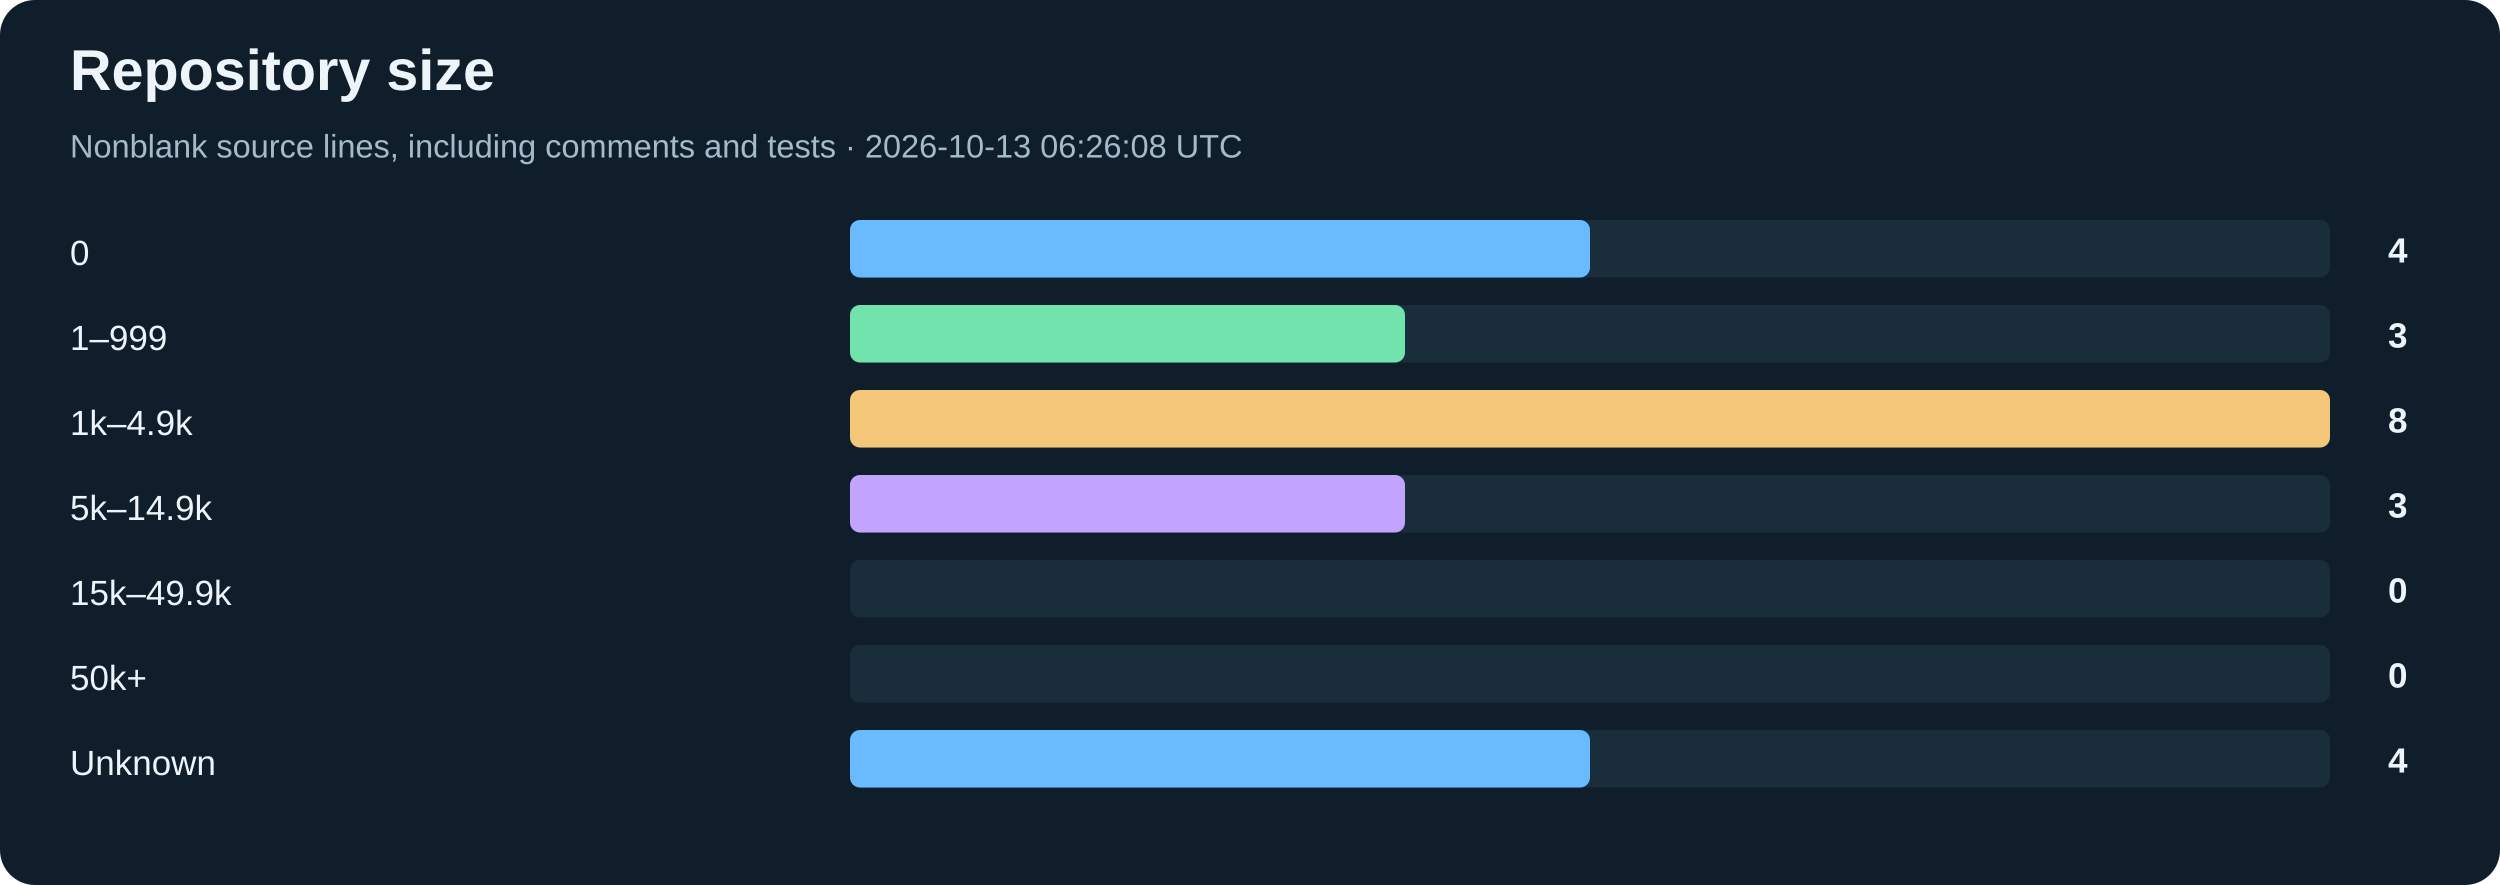
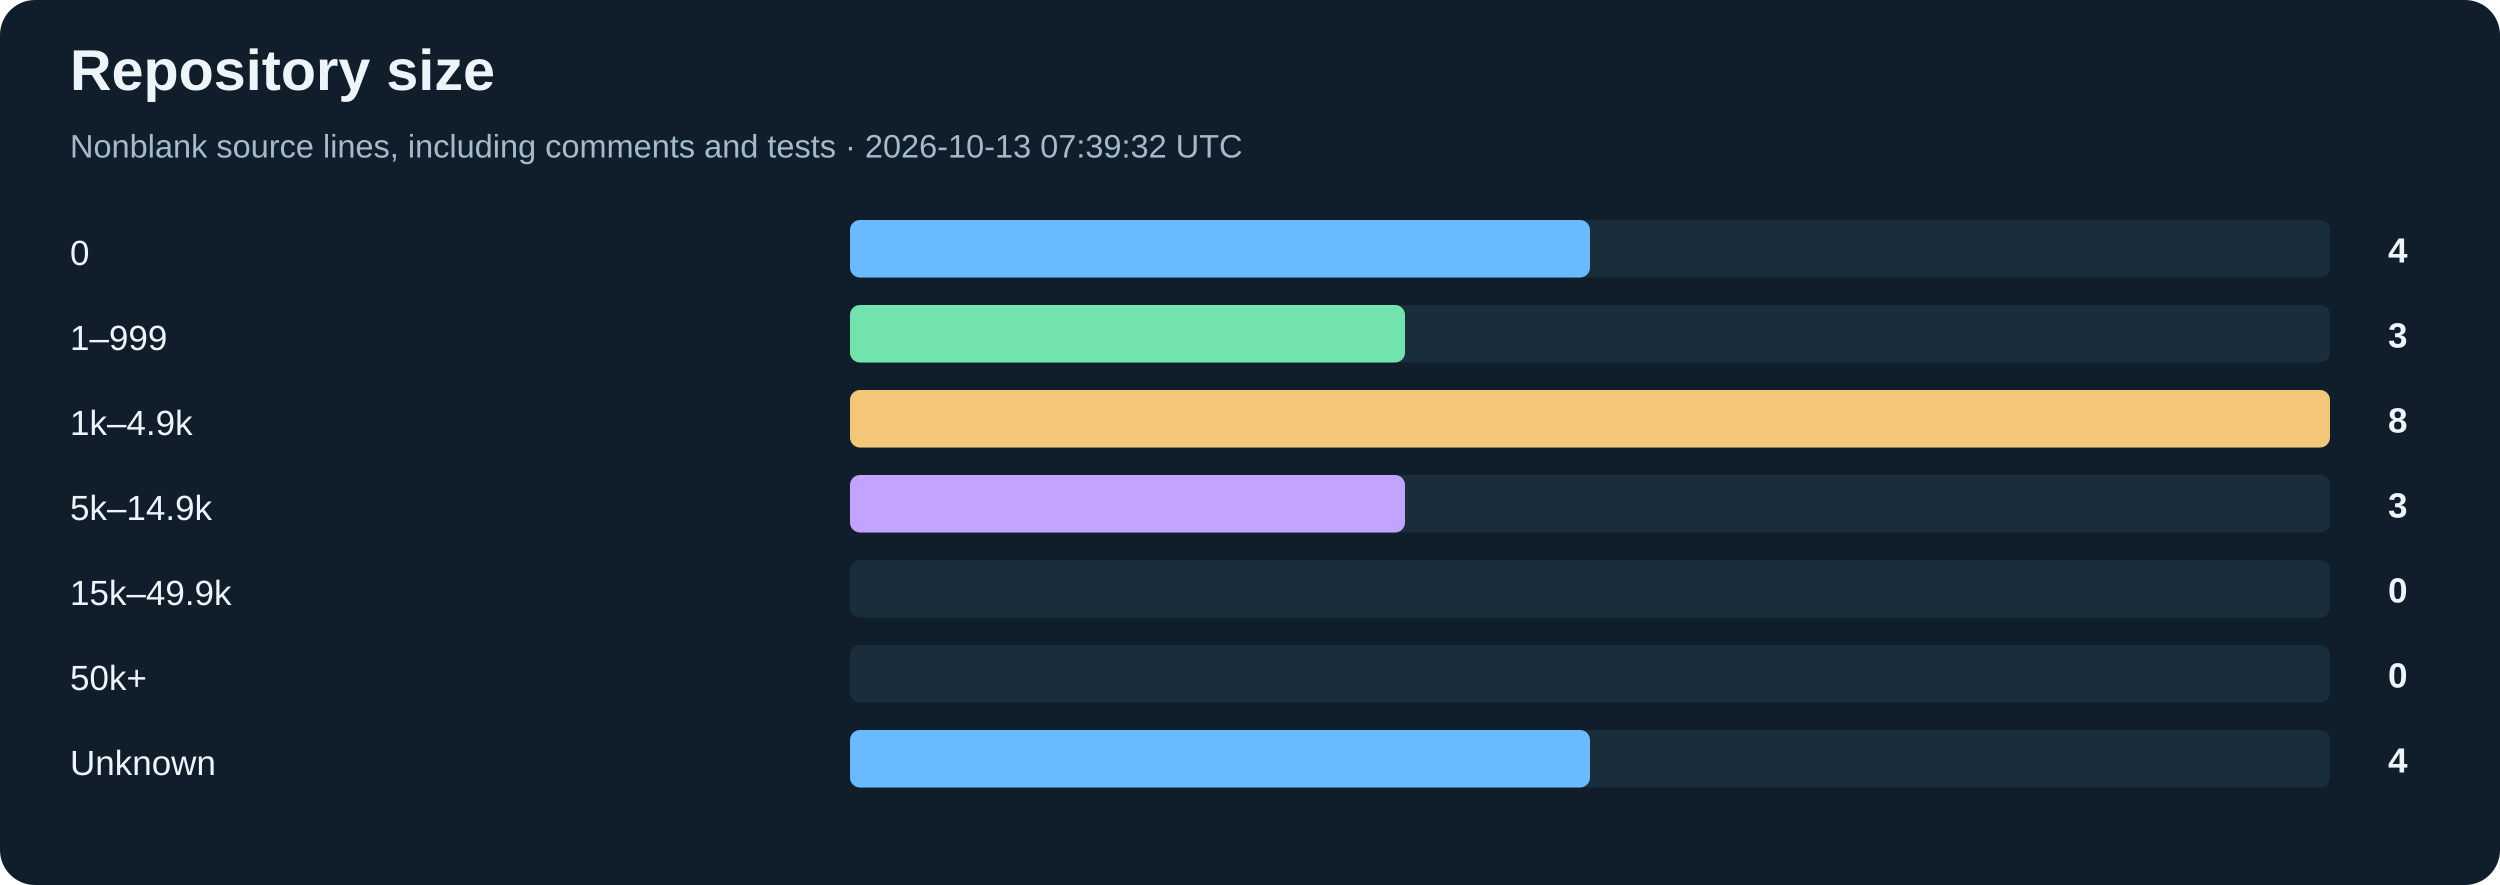
<svg xmlns="http://www.w3.org/2000/svg" width="1000" height="354" viewBox="0 0 1000 354" role="img" aria-labelledby="title desc">
  <rect width="1000" height="354" rx="14" fill="#101e2b" />
  <g font-family="Arial, Helvetica, sans-serif">
    <text x="28" y="36" font-size="23" fill="#edf5fa" font-weight="700">Repository size</text>
-     <text x="28" y="63" font-size="13" fill="#a4bbc9">Nonblank source lines, including comments and tests · 2026-10-13 06:26:08 UTC</text>
+     <text x="28" y="63" font-size="13" fill="#a4bbc9">Nonblank source lines, including comments and tests · 2026-10-13 07:39:32 UTC</text>
    <text x="28" y="106" font-size="14" fill="#edf5fa">0</text>
    <rect x="340" y="88" width="592" height="23" rx="4" fill="#192d3b" />
    <rect x="340" y="88" width="296.00" height="23" rx="4" fill="#69baff" />
    <text x="963" y="105" font-size="14" fill="#edf5fa" text-anchor="end" font-weight="700">4</text>
    <text x="28" y="140" font-size="14" fill="#edf5fa">1–999</text>
    <rect x="340" y="122" width="592" height="23" rx="4" fill="#192d3b" />
    <rect x="340" y="122" width="222.00" height="23" rx="4" fill="#73e3ae" />
    <text x="963" y="139" font-size="14" fill="#edf5fa" text-anchor="end" font-weight="700">3</text>
    <text x="28" y="174" font-size="14" fill="#edf5fa">1k–4.9k</text>
    <rect x="340" y="156" width="592" height="23" rx="4" fill="#192d3b" />
    <rect x="340" y="156" width="592.00" height="23" rx="4" fill="#f3c678" />
    <text x="963" y="173" font-size="14" fill="#edf5fa" text-anchor="end" font-weight="700">8</text>
    <text x="28" y="208" font-size="14" fill="#edf5fa">5k–14.9k</text>
    <rect x="340" y="190" width="592" height="23" rx="4" fill="#192d3b" />
    <rect x="340" y="190" width="222.00" height="23" rx="4" fill="#c2a4ff" />
    <text x="963" y="207" font-size="14" fill="#edf5fa" text-anchor="end" font-weight="700">3</text>
    <text x="28" y="242" font-size="14" fill="#edf5fa">15k–49.9k</text>
    <rect x="340" y="224" width="592" height="23" rx="4" fill="#192d3b" />
    <rect x="340" y="224" width="0.00" height="23" rx="4" fill="#fa9dac" />
    <text x="963" y="241" font-size="14" fill="#edf5fa" text-anchor="end" font-weight="700">0</text>
    <text x="28" y="276" font-size="14" fill="#edf5fa">50k+</text>
    <rect x="340" y="258" width="592" height="23" rx="4" fill="#192d3b" />
    <rect x="340" y="258" width="0.00" height="23" rx="4" fill="#78d6e5" />
    <text x="963" y="275" font-size="14" fill="#edf5fa" text-anchor="end" font-weight="700">0</text>
    <text x="28" y="310" font-size="14" fill="#edf5fa">Unknown</text>
    <rect x="340" y="292" width="592" height="23" rx="4" fill="#192d3b" />
    <rect x="340" y="292" width="296.00" height="23" rx="4" fill="#69baff" />
    <text x="963" y="309" font-size="14" fill="#edf5fa" text-anchor="end" font-weight="700">4</text>
  </g>
</svg>
